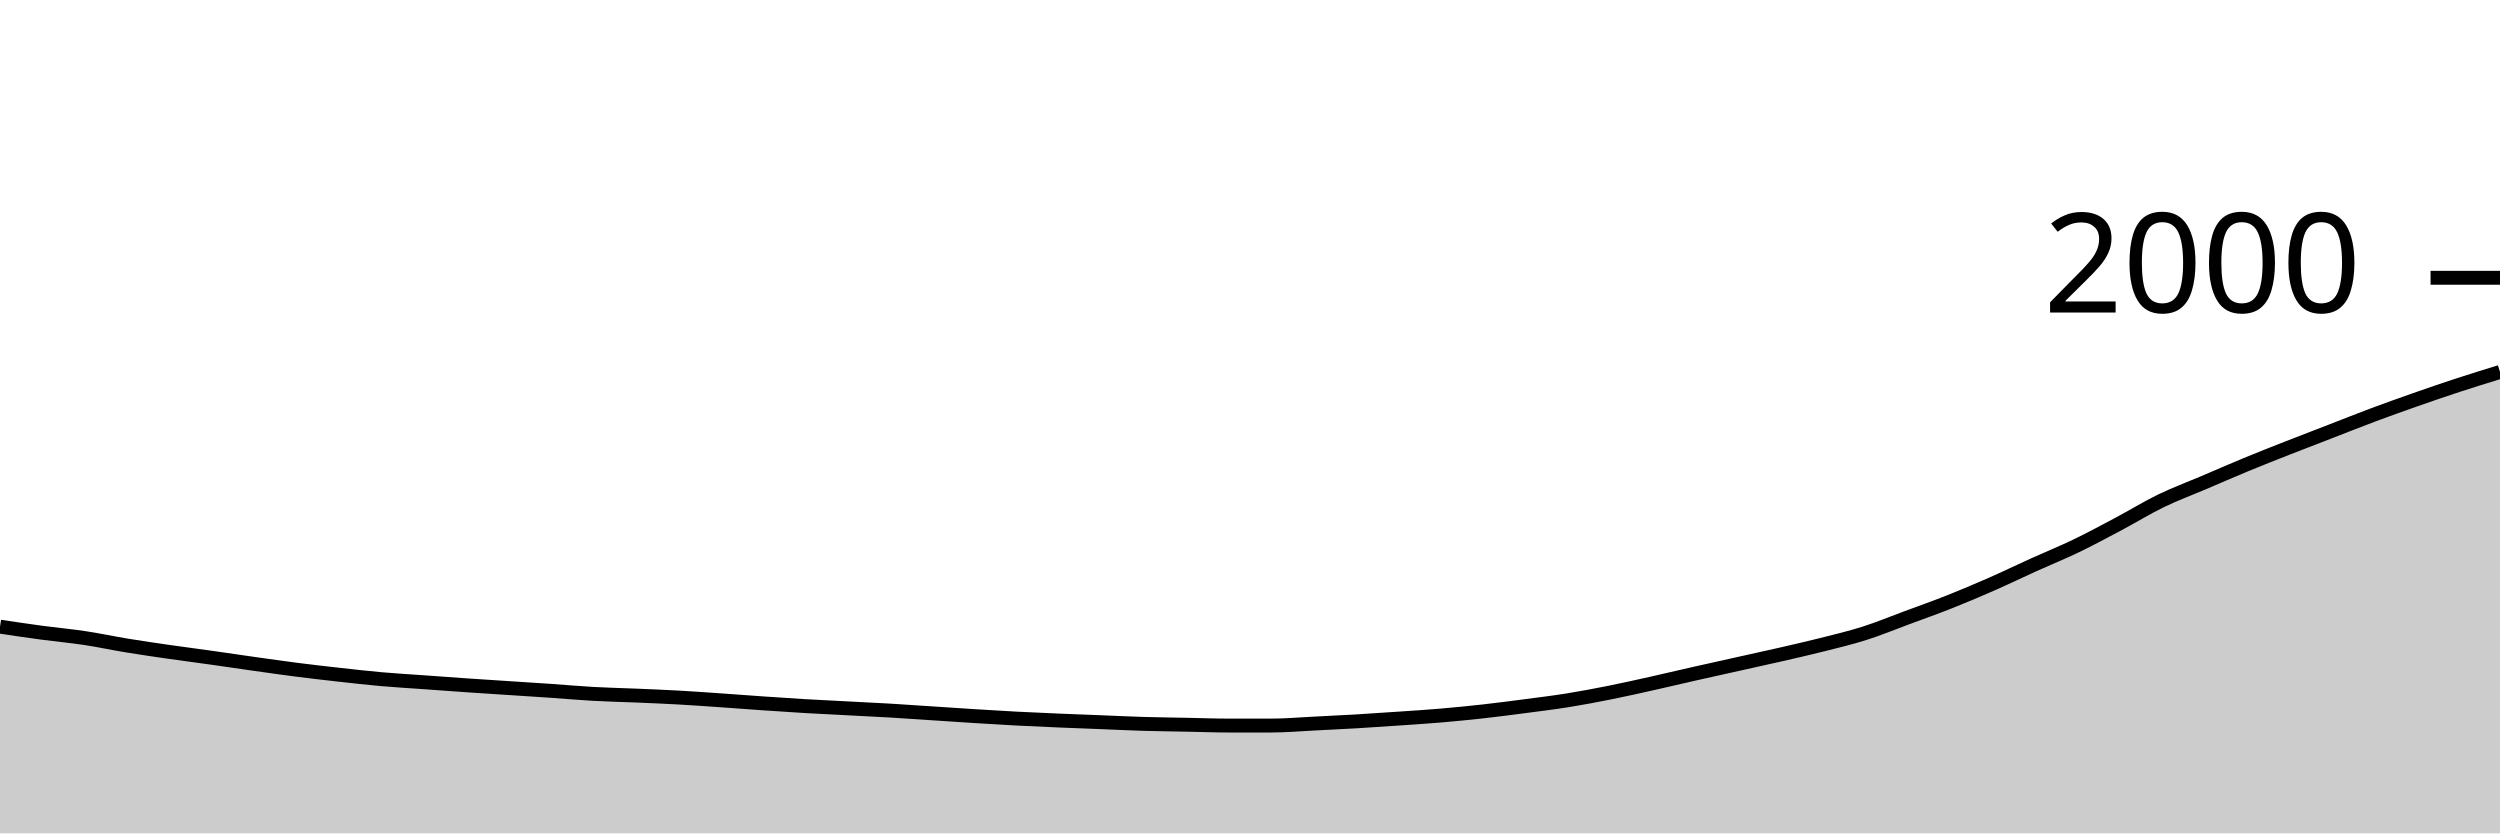
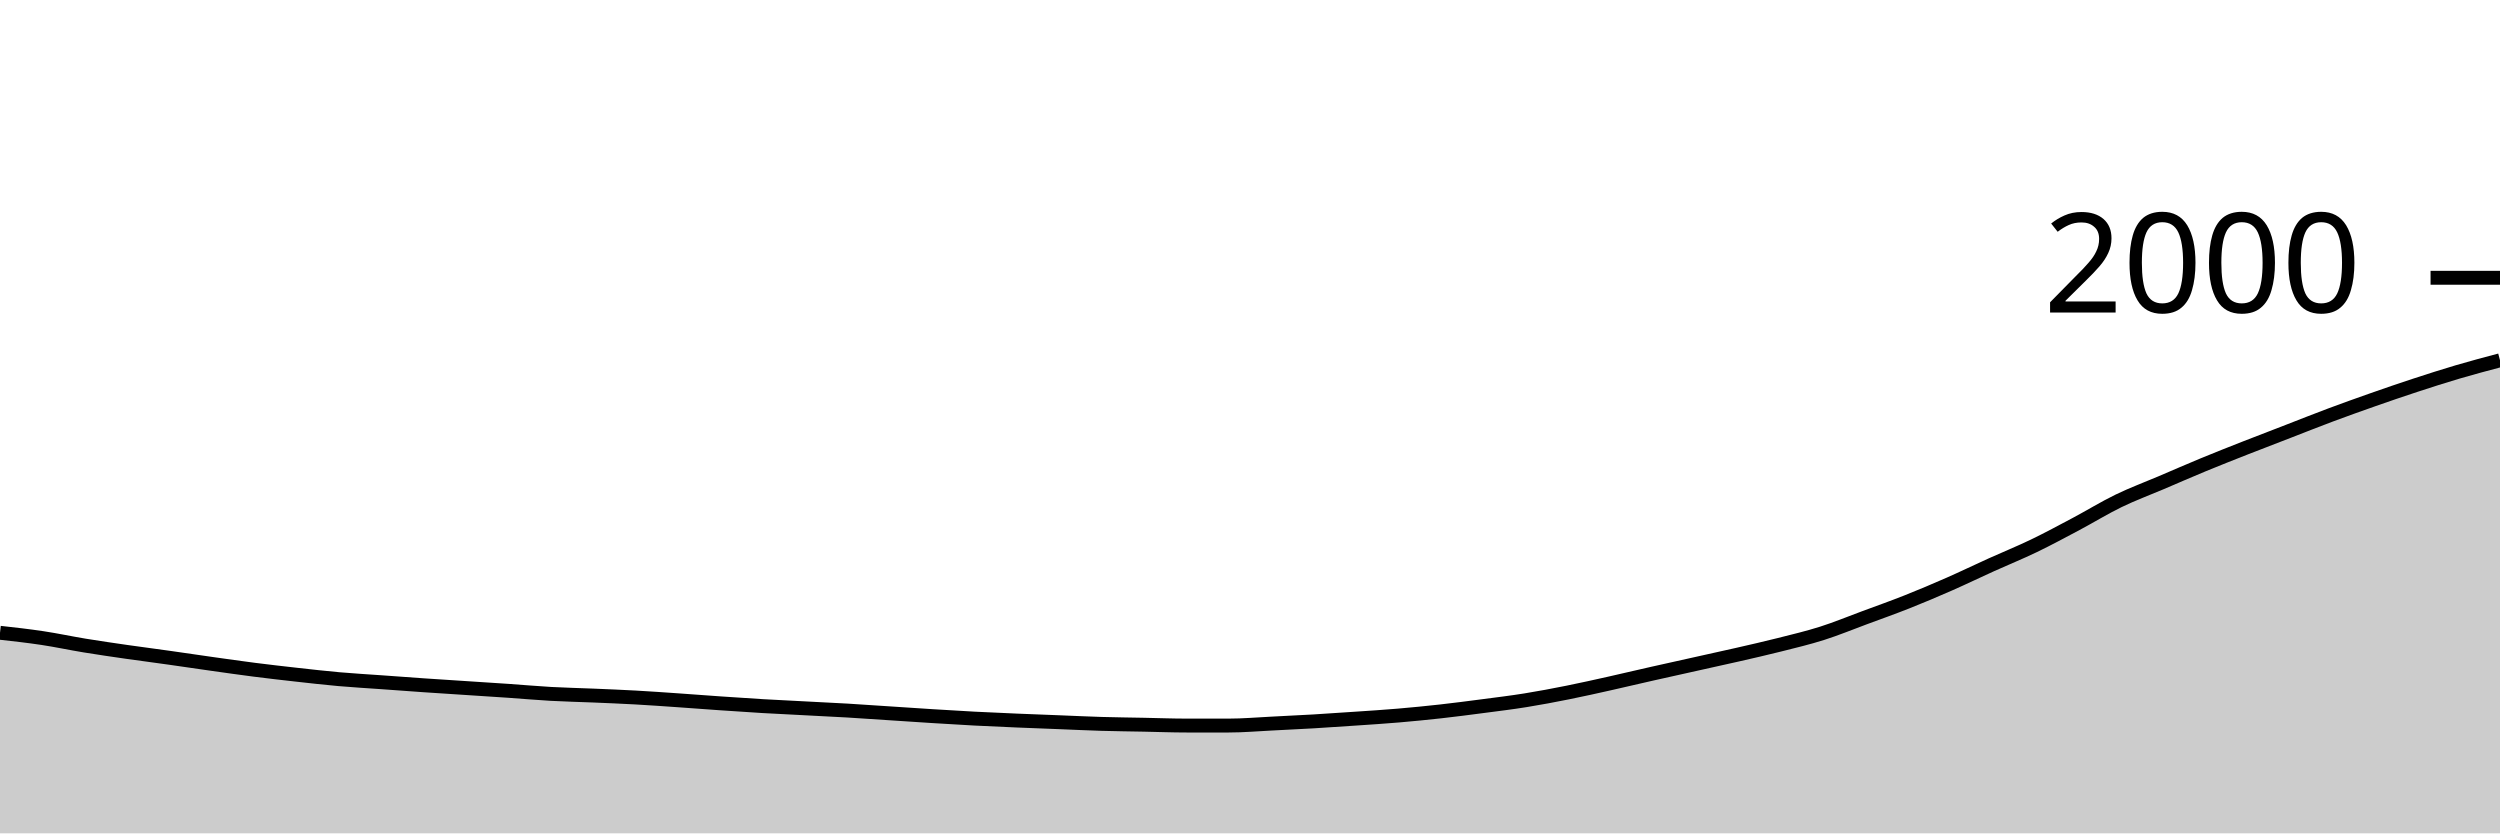
<svg xmlns="http://www.w3.org/2000/svg" viewBox="0 0 180 60">
  <g transform="translate(0,20)">
-     <path class="area" fill="rgba(0, 0, 0, 0.2)" d="M0,25.12C1.017,25.272,2.034,25.423,3.051,25.56C4.068,25.697,5.085,25.787,6.102,25.94C7.119,26.093,8.136,26.313,9.153,26.48C10.169,26.647,11.186,26.793,12.203,26.94C13.22,27.087,14.237,27.217,15.254,27.36C16.271,27.503,17.288,27.657,18.305,27.8C19.322,27.943,20.339,28.09,21.356,28.22C22.373,28.35,23.39,28.467,24.407,28.58C25.424,28.693,26.441,28.81,27.458,28.9C28.475,28.99,29.492,29.047,30.508,29.12C31.525,29.193,32.542,29.27,33.559,29.34C34.576,29.41,35.593,29.473,36.61,29.54C37.627,29.607,38.644,29.67,39.661,29.74C40.678,29.81,41.695,29.903,42.712,29.96C43.729,30.017,44.746,30.037,45.763,30.08C46.78,30.123,47.797,30.163,48.814,30.22C49.831,30.277,50.847,30.35,51.864,30.42C52.881,30.49,53.898,30.57,54.915,30.64C55.932,30.71,56.949,30.78,57.966,30.84C58.983,30.9,60,30.947,61.017,31C62.034,31.053,63.051,31.1,64.068,31.16C65.085,31.22,66.102,31.293,67.119,31.36C68.136,31.427,69.153,31.497,70.169,31.56C71.186,31.623,72.203,31.687,73.22,31.74C74.237,31.793,75.254,31.837,76.271,31.88C77.288,31.923,78.305,31.96,79.322,32C80.339,32.04,81.356,32.09,82.373,32.12C83.39,32.15,84.407,32.16,85.424,32.18C86.441,32.2,87.458,32.24,88.475,32.24C89.492,32.24,90.508,32.24,91.525,32.24C92.542,32.24,93.559,32.15,94.576,32.1C95.593,32.05,96.61,32,97.627,31.94C98.644,31.88,99.661,31.81,100.678,31.74C101.695,31.67,102.712,31.607,103.729,31.52C104.746,31.433,105.763,31.333,106.78,31.22C107.797,31.107,108.814,30.973,109.831,30.84C110.847,30.707,111.864,30.583,112.881,30.42C113.898,30.257,114.915,30.063,115.932,29.86C116.949,29.657,117.966,29.427,118.983,29.2C120,28.973,121.017,28.73,122.034,28.5C123.051,28.27,124.068,28.047,125.085,27.82C126.102,27.593,127.119,27.373,128.136,27.14C129.153,26.907,130.169,26.677,131.186,26.42C132.203,26.163,133.22,25.923,134.237,25.6C135.254,25.277,136.271,24.857,137.288,24.48C138.305,24.103,139.322,23.743,140.339,23.34C141.356,22.937,142.373,22.507,143.39,22.06C144.407,21.613,145.424,21.12,146.441,20.66C147.458,20.2,148.475,19.79,149.492,19.3C150.508,18.81,151.525,18.26,152.542,17.72C153.559,17.18,154.576,16.553,155.593,16.06C156.61,15.567,157.627,15.193,158.644,14.76C159.661,14.327,160.678,13.88,161.695,13.46C162.712,13.04,163.729,12.64,164.746,12.24C165.763,11.84,166.78,11.453,167.797,11.06C168.814,10.667,169.831,10.26,170.847,9.88C171.864,9.5,172.881,9.137,173.898,8.78C174.915,8.423,175.932,8.073,176.949,7.74C177.966,7.407,178.983,7.093,180,6.78L180,40C178.983,40,177.966,40,176.949,40C175.932,40,174.915,40,173.898,40C172.881,40,171.864,40,170.847,40C169.831,40,168.814,40,167.797,40C166.78,40,165.763,40,164.746,40C163.729,40,162.712,40,161.695,40C160.678,40,159.661,40,158.644,40C157.627,40,156.61,40,155.593,40C154.576,40,153.559,40,152.542,40C151.525,40,150.508,40,149.492,40C148.475,40,147.458,40,146.441,40C145.424,40,144.407,40,143.39,40C142.373,40,141.356,40,140.339,40C139.322,40,138.305,40,137.288,40C136.271,40,135.254,40,134.237,40C133.22,40,132.203,40,131.186,40C130.169,40,129.153,40,128.136,40C127.119,40,126.102,40,125.085,40C124.068,40,123.051,40,122.034,40C121.017,40,120,40,118.983,40C117.966,40,116.949,40,115.932,40C114.915,40,113.898,40,112.881,40C111.864,40,110.847,40,109.831,40C108.814,40,107.797,40,106.78,40C105.763,40,104.746,40,103.729,40C102.712,40,101.695,40,100.678,40C99.661,40,98.644,40,97.627,40C96.61,40,95.593,40,94.576,40C93.559,40,92.542,40,91.525,40C90.508,40,89.492,40,88.475,40C87.458,40,86.441,40,85.424,40C84.407,40,83.39,40,82.373,40C81.356,40,80.339,40,79.322,40C78.305,40,77.288,40,76.271,40C75.254,40,74.237,40,73.22,40C72.203,40,71.186,40,70.169,40C69.153,40,68.136,40,67.119,40C66.102,40,65.085,40,64.068,40C63.051,40,62.034,40,61.017,40C60,40,58.983,40,57.966,40C56.949,40,55.932,40,54.915,40C53.898,40,52.881,40,51.864,40C50.847,40,49.831,40,48.814,40C47.797,40,46.78,40,45.763,40C44.746,40,43.729,40,42.712,40C41.695,40,40.678,40,39.661,40C38.644,40,37.627,40,36.61,40C35.593,40,34.576,40,33.559,40C32.542,40,31.525,40,30.508,40C29.492,40,28.475,40,27.458,40C26.441,40,25.424,40,24.407,40C23.39,40,22.373,40,21.356,40C20.339,40,19.322,40,18.305,40C17.288,40,16.271,40,15.254,40C14.237,40,13.22,40,12.203,40C11.186,40,10.169,40,9.153,40C8.136,40,7.119,40,6.102,40C5.085,40,4.068,40,3.051,40C2.034,40,1.017,40,0,40Z" />
-     <path class="line" stroke="black" fill="none" d="M0,25.12C1.017,25.272,2.034,25.423,3.051,25.56C4.068,25.697,5.085,25.787,6.102,25.94C7.119,26.093,8.136,26.313,9.153,26.48C10.169,26.647,11.186,26.793,12.203,26.94C13.22,27.087,14.237,27.217,15.254,27.36C16.271,27.503,17.288,27.657,18.305,27.8C19.322,27.943,20.339,28.09,21.356,28.22C22.373,28.35,23.39,28.467,24.407,28.58C25.424,28.693,26.441,28.81,27.458,28.9C28.475,28.99,29.492,29.047,30.508,29.12C31.525,29.193,32.542,29.27,33.559,29.34C34.576,29.41,35.593,29.473,36.61,29.54C37.627,29.607,38.644,29.67,39.661,29.74C40.678,29.81,41.695,29.903,42.712,29.96C43.729,30.017,44.746,30.037,45.763,30.08C46.78,30.123,47.797,30.163,48.814,30.22C49.831,30.277,50.847,30.35,51.864,30.42C52.881,30.49,53.898,30.57,54.915,30.64C55.932,30.71,56.949,30.78,57.966,30.84C58.983,30.9,60,30.947,61.017,31C62.034,31.053,63.051,31.1,64.068,31.16C65.085,31.22,66.102,31.293,67.119,31.36C68.136,31.427,69.153,31.497,70.169,31.56C71.186,31.623,72.203,31.687,73.22,31.74C74.237,31.793,75.254,31.837,76.271,31.88C77.288,31.923,78.305,31.96,79.322,32C80.339,32.04,81.356,32.09,82.373,32.12C83.39,32.15,84.407,32.16,85.424,32.18C86.441,32.2,87.458,32.24,88.475,32.24C89.492,32.24,90.508,32.24,91.525,32.24C92.542,32.24,93.559,32.15,94.576,32.1C95.593,32.05,96.61,32,97.627,31.94C98.644,31.88,99.661,31.81,100.678,31.74C101.695,31.67,102.712,31.607,103.729,31.52C104.746,31.433,105.763,31.333,106.78,31.22C107.797,31.107,108.814,30.973,109.831,30.84C110.847,30.707,111.864,30.583,112.881,30.42C113.898,30.257,114.915,30.063,115.932,29.86C116.949,29.657,117.966,29.427,118.983,29.2C120,28.973,121.017,28.73,122.034,28.5C123.051,28.27,124.068,28.047,125.085,27.82C126.102,27.593,127.119,27.373,128.136,27.14C129.153,26.907,130.169,26.677,131.186,26.42C132.203,26.163,133.22,25.923,134.237,25.6C135.254,25.277,136.271,24.857,137.288,24.48C138.305,24.103,139.322,23.743,140.339,23.34C141.356,22.937,142.373,22.507,143.39,22.06C144.407,21.613,145.424,21.12,146.441,20.66C147.458,20.2,148.475,19.79,149.492,19.3C150.508,18.81,151.525,18.26,152.542,17.72C153.559,17.18,154.576,16.553,155.593,16.06C156.61,15.567,157.627,15.193,158.644,14.76C159.661,14.327,160.678,13.88,161.695,13.46C162.712,13.04,163.729,12.64,164.746,12.24C165.763,11.84,166.78,11.453,167.797,11.06C168.814,10.667,169.831,10.26,170.847,9.88C171.864,9.5,172.881,9.137,173.898,8.78C174.915,8.423,175.932,8.073,176.949,7.74C177.966,7.407,178.983,7.093,180,6.78" />
+     <path class="area" fill="rgba(0, 0, 0, 0.2)" d="M0,25.56C1.017,25.673,2.034,25.787,3.051,25.94C4.068,26.093,5.085,26.313,6.102,26.48C7.119,26.647,8.136,26.793,9.153,26.94C10.169,27.087,11.186,27.217,12.203,27.36C13.22,27.503,14.237,27.657,15.254,27.8C16.271,27.943,17.288,28.09,18.305,28.22C19.322,28.35,20.339,28.467,21.356,28.58C22.373,28.693,23.39,28.81,24.407,28.9C25.424,28.99,26.441,29.047,27.458,29.12C28.475,29.193,29.492,29.27,30.508,29.34C31.525,29.41,32.542,29.473,33.559,29.54C34.576,29.607,35.593,29.67,36.61,29.74C37.627,29.81,38.644,29.903,39.661,29.96C40.678,30.017,41.695,30.037,42.712,30.08C43.729,30.123,44.746,30.163,45.763,30.22C46.78,30.277,47.797,30.35,48.814,30.42C49.831,30.49,50.847,30.57,51.864,30.64C52.881,30.71,53.898,30.78,54.915,30.84C55.932,30.9,56.949,30.947,57.966,31C58.983,31.053,60,31.1,61.017,31.16C62.034,31.22,63.051,31.293,64.068,31.36C65.085,31.427,66.102,31.497,67.119,31.56C68.136,31.623,69.153,31.687,70.169,31.74C71.186,31.793,72.203,31.837,73.22,31.88C74.237,31.923,75.254,31.96,76.271,32C77.288,32.04,78.305,32.09,79.322,32.12C80.339,32.15,81.356,32.16,82.373,32.18C83.39,32.2,84.407,32.24,85.424,32.24C86.441,32.24,87.458,32.24,88.475,32.24C89.492,32.24,90.508,32.15,91.525,32.1C92.542,32.05,93.559,32,94.576,31.94C95.593,31.88,96.61,31.81,97.627,31.74C98.644,31.67,99.661,31.607,100.678,31.52C101.695,31.433,102.712,31.333,103.729,31.22C104.746,31.107,105.763,30.973,106.78,30.84C107.797,30.707,108.814,30.583,109.831,30.42C110.847,30.257,111.864,30.063,112.881,29.86C113.898,29.657,114.915,29.427,115.932,29.2C116.949,28.973,117.966,28.73,118.983,28.5C120,28.27,121.017,28.047,122.034,27.82C123.051,27.593,124.068,27.373,125.085,27.14C126.102,26.907,127.119,26.677,128.136,26.42C129.153,26.163,130.169,25.923,131.186,25.6C132.203,25.277,133.22,24.857,134.237,24.48C135.254,24.103,136.271,23.743,137.288,23.34C138.305,22.937,139.322,22.507,140.339,22.06C141.356,21.613,142.373,21.12,143.39,20.66C144.407,20.2,145.424,19.79,146.441,19.3C147.458,18.81,148.475,18.26,149.492,17.72C150.508,17.18,151.525,16.553,152.542,16.06C153.559,15.567,154.576,15.193,155.593,14.76C156.61,14.327,157.627,13.88,158.644,13.46C159.661,13.04,160.678,12.64,161.695,12.24C162.712,11.84,163.729,11.453,164.746,11.06C165.763,10.667,166.78,10.26,167.797,9.88C168.814,9.5,169.831,9.137,170.847,8.78C171.864,8.423,172.881,8.073,173.898,7.74C174.915,7.407,175.932,7.08,176.949,6.78C177.966,6.48,178.983,6.21,180,5.94L180,40C178.983,40,177.966,40,176.949,40C175.932,40,174.915,40,173.898,40C172.881,40,171.864,40,170.847,40C169.831,40,168.814,40,167.797,40C166.78,40,165.763,40,164.746,40C163.729,40,162.712,40,161.695,40C160.678,40,159.661,40,158.644,40C157.627,40,156.61,40,155.593,40C154.576,40,153.559,40,152.542,40C151.525,40,150.508,40,149.492,40C148.475,40,147.458,40,146.441,40C145.424,40,144.407,40,143.39,40C142.373,40,141.356,40,140.339,40C139.322,40,138.305,40,137.288,40C136.271,40,135.254,40,134.237,40C133.22,40,132.203,40,131.186,40C130.169,40,129.153,40,128.136,40C127.119,40,126.102,40,125.085,40C124.068,40,123.051,40,122.034,40C121.017,40,120,40,118.983,40C117.966,40,116.949,40,115.932,40C114.915,40,113.898,40,112.881,40C111.864,40,110.847,40,109.831,40C108.814,40,107.797,40,106.78,40C105.763,40,104.746,40,103.729,40C102.712,40,101.695,40,100.678,40C99.661,40,98.644,40,97.627,40C96.61,40,95.593,40,94.576,40C93.559,40,92.542,40,91.525,40C90.508,40,89.492,40,88.475,40C87.458,40,86.441,40,85.424,40C84.407,40,83.39,40,82.373,40C81.356,40,80.339,40,79.322,40C78.305,40,77.288,40,76.271,40C75.254,40,74.237,40,73.22,40C72.203,40,71.186,40,70.169,40C69.153,40,68.136,40,67.119,40C66.102,40,65.085,40,64.068,40C63.051,40,62.034,40,61.017,40C60,40,58.983,40,57.966,40C56.949,40,55.932,40,54.915,40C53.898,40,52.881,40,51.864,40C50.847,40,49.831,40,48.814,40C47.797,40,46.78,40,45.763,40C44.746,40,43.729,40,42.712,40C41.695,40,40.678,40,39.661,40C38.644,40,37.627,40,36.61,40C35.593,40,34.576,40,33.559,40C32.542,40,31.525,40,30.508,40C29.492,40,28.475,40,27.458,40C26.441,40,25.424,40,24.407,40C23.39,40,22.373,40,21.356,40C20.339,40,19.322,40,18.305,40C17.288,40,16.271,40,15.254,40C14.237,40,13.22,40,12.203,40C11.186,40,10.169,40,9.153,40C8.136,40,7.119,40,6.102,40C5.085,40,4.068,40,3.051,40C2.034,40,1.017,40,0,40Z" />
+     <path class="line" stroke="black" fill="none" d="M0,25.56C1.017,25.673,2.034,25.787,3.051,25.94C4.068,26.093,5.085,26.313,6.102,26.48C7.119,26.647,8.136,26.793,9.153,26.94C10.169,27.087,11.186,27.217,12.203,27.36C13.22,27.503,14.237,27.657,15.254,27.8C16.271,27.943,17.288,28.09,18.305,28.22C19.322,28.35,20.339,28.467,21.356,28.58C22.373,28.693,23.39,28.81,24.407,28.9C25.424,28.99,26.441,29.047,27.458,29.12C28.475,29.193,29.492,29.27,30.508,29.34C31.525,29.41,32.542,29.473,33.559,29.54C34.576,29.607,35.593,29.67,36.61,29.74C37.627,29.81,38.644,29.903,39.661,29.96C40.678,30.017,41.695,30.037,42.712,30.08C43.729,30.123,44.746,30.163,45.763,30.22C46.78,30.277,47.797,30.35,48.814,30.42C49.831,30.49,50.847,30.57,51.864,30.64C52.881,30.71,53.898,30.78,54.915,30.84C55.932,30.9,56.949,30.947,57.966,31C58.983,31.053,60,31.1,61.017,31.16C62.034,31.22,63.051,31.293,64.068,31.36C65.085,31.427,66.102,31.497,67.119,31.56C68.136,31.623,69.153,31.687,70.169,31.74C71.186,31.793,72.203,31.837,73.22,31.88C74.237,31.923,75.254,31.96,76.271,32C77.288,32.04,78.305,32.09,79.322,32.12C80.339,32.15,81.356,32.16,82.373,32.18C83.39,32.2,84.407,32.24,85.424,32.24C86.441,32.24,87.458,32.24,88.475,32.24C89.492,32.24,90.508,32.15,91.525,32.1C92.542,32.05,93.559,32,94.576,31.94C95.593,31.88,96.61,31.81,97.627,31.74C98.644,31.67,99.661,31.607,100.678,31.52C101.695,31.433,102.712,31.333,103.729,31.22C104.746,31.107,105.763,30.973,106.78,30.84C107.797,30.707,108.814,30.583,109.831,30.42C110.847,30.257,111.864,30.063,112.881,29.86C113.898,29.657,114.915,29.427,115.932,29.2C116.949,28.973,117.966,28.73,118.983,28.5C120,28.27,121.017,28.047,122.034,27.82C123.051,27.593,124.068,27.373,125.085,27.14C126.102,26.907,127.119,26.677,128.136,26.42C129.153,26.163,130.169,25.923,131.186,25.6C132.203,25.277,133.22,24.857,134.237,24.48C135.254,24.103,136.271,23.743,137.288,23.34C138.305,22.937,139.322,22.507,140.339,22.06C141.356,21.613,142.373,21.12,143.39,20.66C144.407,20.2,145.424,19.79,146.441,19.3C147.458,18.81,148.475,18.26,149.492,17.72C150.508,17.18,151.525,16.553,152.542,16.06C153.559,15.567,154.576,15.193,155.593,14.76C156.61,14.327,157.627,13.88,158.644,13.46C159.661,13.04,160.678,12.64,161.695,12.24C162.712,11.84,163.729,11.453,164.746,11.06C165.763,10.667,166.78,10.26,167.797,9.88C168.814,9.5,169.831,9.137,170.847,8.78C171.864,8.423,172.881,8.073,173.898,7.74C174.915,7.407,175.932,7.08,176.949,6.78C177.966,6.48,178.983,6.21,180,5.94" />
    <path class="axis-ceiling" stroke-width="1" stroke="black" fill="none" d="M175,0L180,0" />
    <text class="axis-ceiling-label" font-family="sans-serif" text-anchor="end" font-size="10px" x="170" y="2.5">2000</text>
  </g>
</svg>
